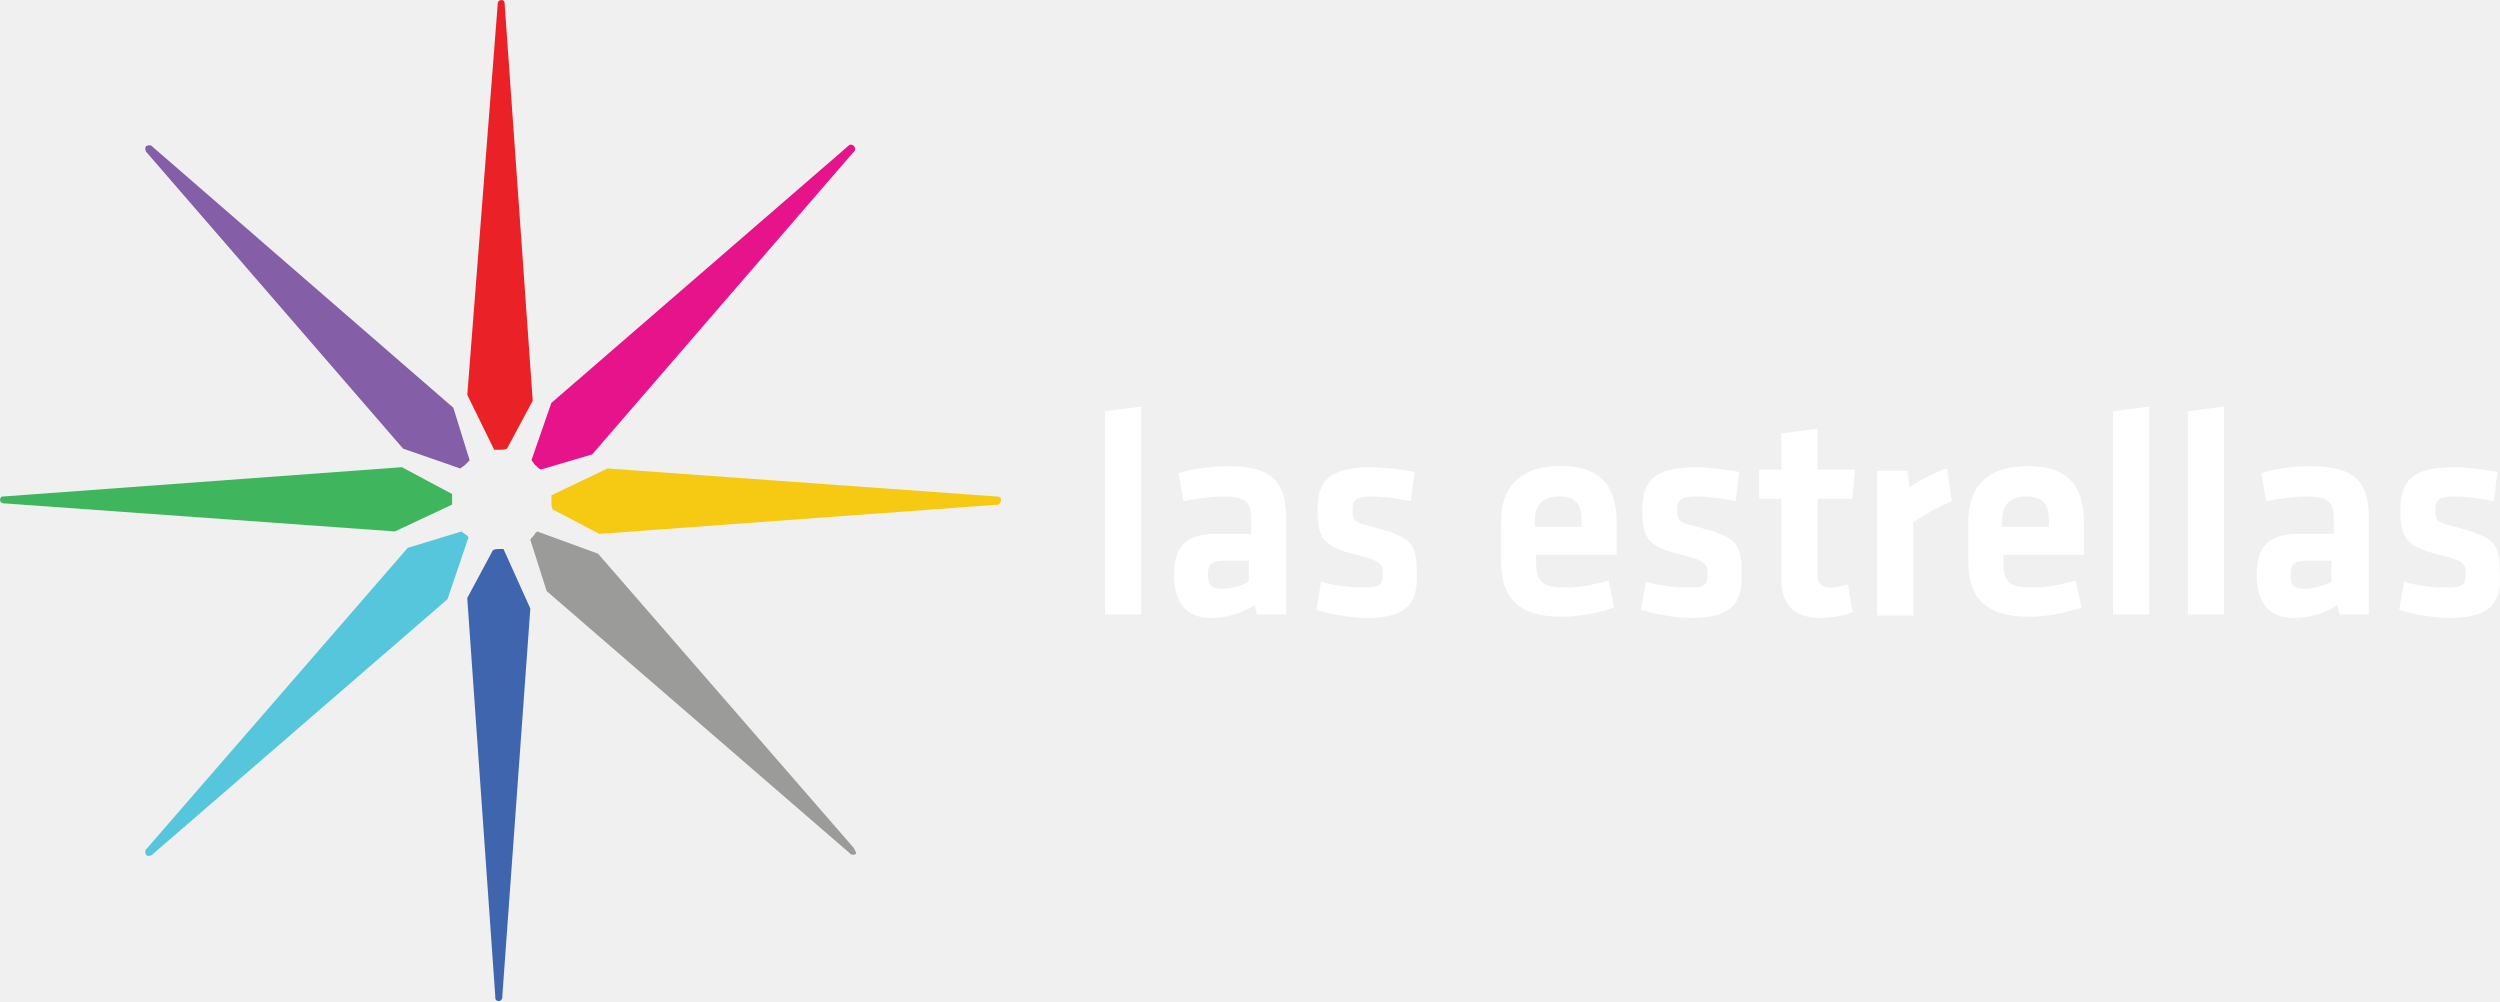
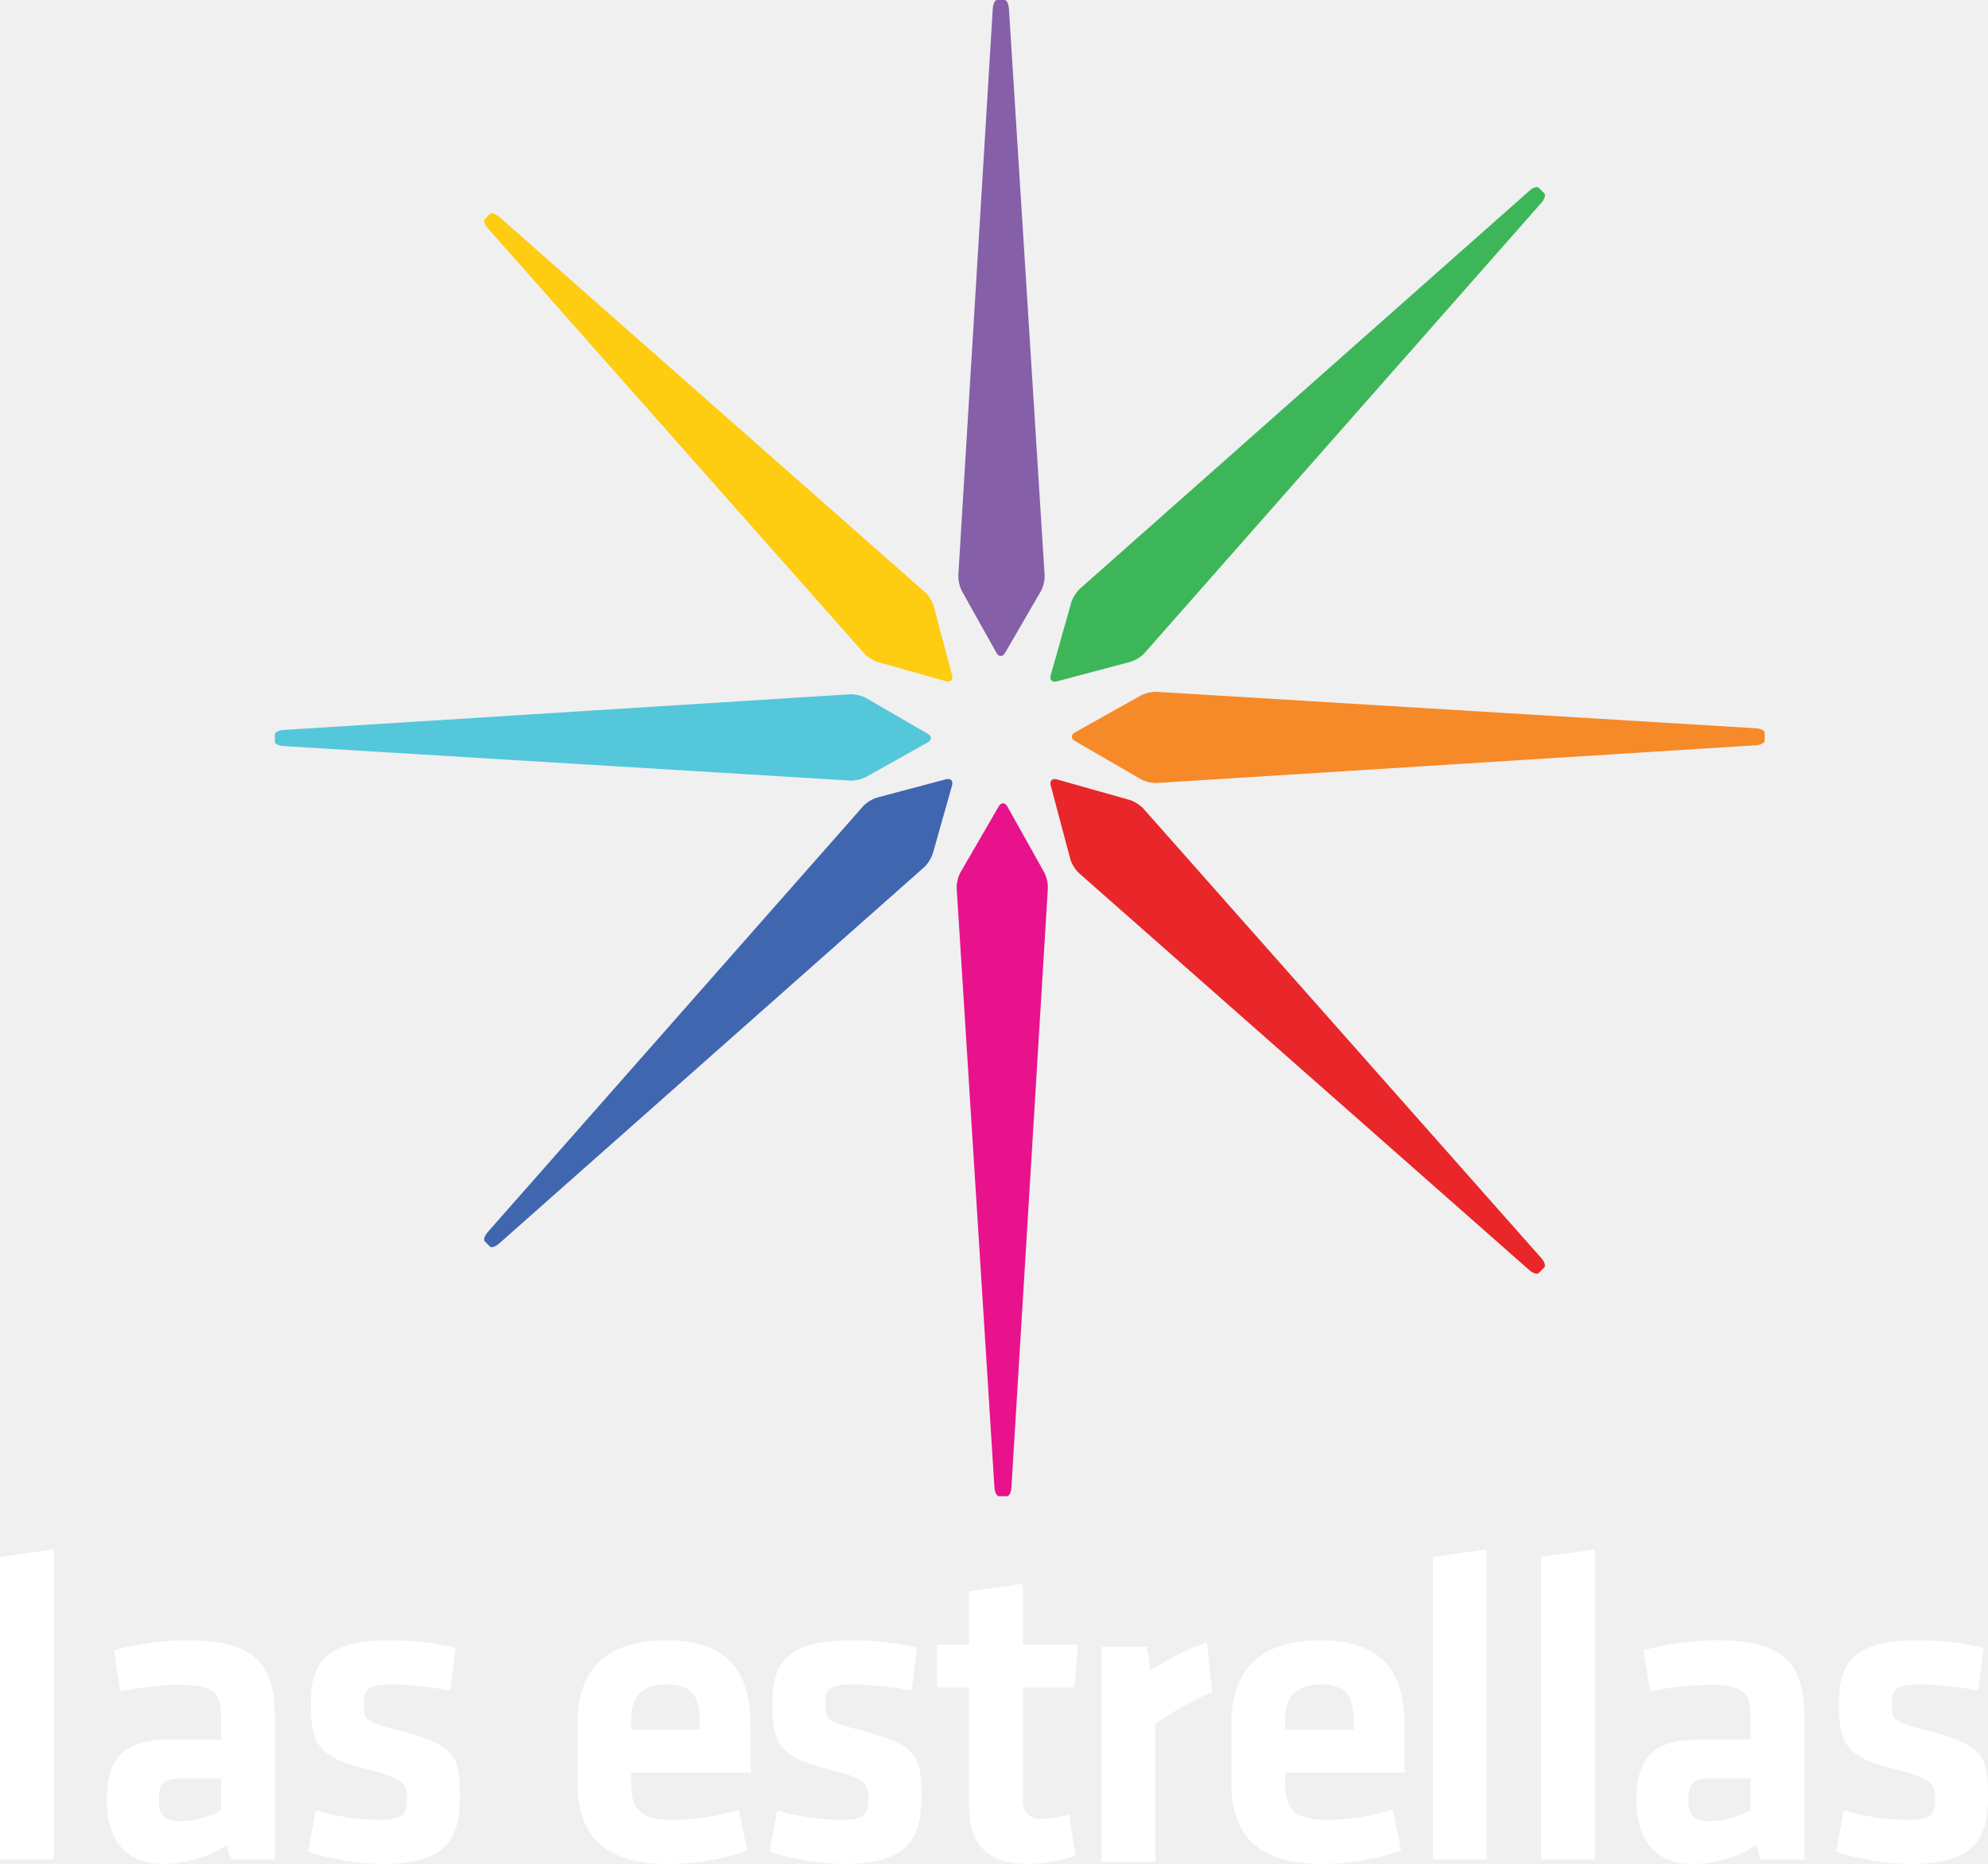
- <svg xmlns="http://www.w3.org/2000/svg" width="600" height="240.25" version="1.1" viewBox="0 0 158.75 63.566">
-   <g transform="translate(-284.9 -359.07)">
-     <path class="st10" d="m316.28 387.63h0.371c0.148 0 0.297 0 0.445-0.074l1.632-3.041-1.78-25.144v-0.074c0-0.148-0.074-0.223-0.223-0.223-0.148 0-0.223 0.148-0.223 0.223v0.074l-1.929 24.774z" fill="#ea2127" />
-     <path class="st11" d="m339.12 368.34c-0.148-0.148-0.297-0.074-0.371 0l-0.074 0.074-18.766 16.244-1.261 3.634c0.074 0.074 0.148 0.223 0.223 0.297 0.148 0.148 0.223 0.223 0.371 0.297l3.264-0.964 16.54-19.136 0.074-0.074c0.074-0.074 0.148-0.223 0-0.371z" fill="#e7138a" />
-     <path class="st12" d="m348.47 390.82c0-0.148-0.148-0.223-0.223-0.223h-0.074l-24.699-1.78-3.56 1.706v0.371c0 0.148 0 0.371 0.074 0.519l2.967 1.558 25.293-1.854h0.074s0.148-0.148 0.148-0.297z" fill="#f6c913" />
-     <path class="st13" d="m339.12 412.92-16.244-18.691-3.857-1.409c-0.074 0.074-0.148 0.074-0.148 0.148-0.074 0.148-0.223 0.223-0.297 0.371l1.038 3.264 19.211 16.615 0.074 0.074c0.074 0.074 0.223 0.074 0.371 0 0-0.074-0.074-0.223-0.148-0.371z" fill="#9b9b9a" />
-     <path class="st14" d="m316.87 393.93h-0.223c-0.148 0-0.297 0-0.445 0.074l-1.632 3.041 1.78 25.293v0.074c0 0.148 0.074 0.223 0.223 0.223 0.148 0 0.223-0.148 0.223-0.223v-0.074l1.78-24.625z" fill="#3f65ae" />
-     <path class="st15" d="m314.65 393.19c-0.074-0.074-0.074-0.148-0.148-0.148-0.074-0.074-0.223-0.148-0.297-0.223l-3.412 1.038-16.54 19.062-0.074 0.074c-0.074 0.074-0.074 0.223 0 0.371 0.074 0.074 0.223 0.074 0.371 0l0.074-0.074 18.691-16.17z" fill="#55c6db" />
-     <path class="st16" d="m313.61 391.11v-0.668l-3.189-1.706-25.219 1.854h-0.074c-0.148 0-0.223 0.074-0.223 0.223s0.148 0.223 0.223 0.223h0.074l24.774 1.78z" fill="#3fb55d" />
-     <path class="st17" d="m314.13 388.82c0.074-0.074 0.223-0.148 0.297-0.223l0.297-0.297-1.038-3.338-19.062-16.54-0.074-0.074c-0.074-0.074-0.223-0.074-0.371 0-0.074 0.074-0.074 0.223 0 0.371l0.074 0.074 16.244 18.766z" fill="#845fa7" />
-     <g fill="#fff">
-       <path class="st18" d="m384.22 396.38c0.89 0 1.78-0.148 2.819-0.445l0.371 1.706c-1.038 0.371-2.299 0.593-3.338 0.593-2.893 0-3.857-1.335-3.857-3.56v-2.448c0-1.929 0.89-3.56 3.783-3.56 2.967 0 3.56 1.706 3.56 3.709v1.929h-5.118v0.445c0 1.261 0.445 1.632 1.78 1.632zm-1.78-3.857h2.893v-0.445c0-0.89-0.297-1.484-1.409-1.484-1.113 0-1.558 0.593-1.558 1.484v0.445z" />
-       <path class="st18" d="m392.3 398.31c-0.964 0-2.299-0.223-3.189-0.519l0.297-1.78c0.742 0.223 1.78 0.371 2.744 0.371 1.038 0 1.187-0.223 1.187-0.89 0-0.593-0.148-0.816-1.632-1.187-2.225-0.519-2.522-1.113-2.522-2.893 0-1.854 0.816-2.67 3.412-2.67 0.816 0 1.929 0.148 2.744 0.297l-0.223 1.854c-0.668-0.148-1.78-0.297-2.522-0.297-0.964 0-1.187 0.223-1.187 0.816 0 0.742 0.074 0.816 1.261 1.113 2.522 0.668 2.819 1.038 2.819 2.893 0.074 1.78-0.445 2.893-3.189 2.893z" />
-       <path class="st18" d="m402.54 397.94c-0.519 0.223-1.409 0.371-2.003 0.371-1.706 0-2.522-0.816-2.522-2.448v-5.118h-1.409v-1.854h1.409v-2.299l2.299-0.297v2.596h2.373l-0.148 1.854h-2.225v4.821c0 0.519 0.223 0.816 0.816 0.816 0.371 0 0.742-0.074 1.113-0.223z" />
-       <path class="st18" d="m408.84 390.89c-0.89 0.371-1.632 0.816-2.448 1.335v5.934h-2.299v-9.197h1.929l0.148 1.038c0.519-0.371 1.632-0.964 2.373-1.187z" />
-       <path class="st18" d="m413.89 396.38c0.89 0 1.78-0.148 2.819-0.445l0.371 1.706c-1.038 0.371-2.299 0.593-3.338 0.593-2.893 0-3.857-1.335-3.857-3.56v-2.448c0-1.929 0.89-3.56 3.783-3.56 2.967 0 3.56 1.706 3.56 3.709v1.929h-5.118v0.445c0 1.261 0.371 1.632 1.78 1.632zm-1.78-3.857h2.893v-0.445c0-0.89-0.297-1.484-1.409-1.484-1.113 0-1.558 0.593-1.558 1.484v0.445z" />
-       <path class="st18" d="m419.08 398.09v-12.906l2.299-0.297v13.203z" />
-       <path class="st18" d="m423.83 398.09v-12.906l2.299-0.297v13.203z" />
-       <path class="st18" d="m435.32 398.09h-1.854l-0.148-0.593c-0.816 0.519-1.78 0.816-2.744 0.816-1.706 0-2.373-1.113-2.373-2.744 0-1.854 0.816-2.596 2.67-2.596h2.225v-0.964c0-1.038-0.297-1.409-1.78-1.409-0.816 0-1.706 0.148-2.522 0.297l-0.297-1.78c0.89-0.297 2.151-0.445 3.115-0.445 2.893 0 3.709 1.038 3.709 3.338zm-2.299-3.412h-1.706c-0.742 0-0.964 0.223-0.964 0.89 0 0.668 0.223 0.89 0.89 0.89 0.668 0 1.261-0.223 1.706-0.445v-1.335z" />
-       <path class="st18" d="m440.44 398.31c-0.964 0-2.299-0.223-3.189-0.519l0.297-1.78c0.742 0.223 1.78 0.371 2.744 0.371 1.038 0 1.187-0.223 1.187-0.89 0-0.593-0.148-0.816-1.632-1.187-2.225-0.519-2.522-1.113-2.522-2.893 0-1.854 0.816-2.67 3.412-2.67 0.816 0 1.929 0.148 2.744 0.297l-0.223 1.854c-0.668-0.148-1.78-0.297-2.522-0.297-0.964 0-1.187 0.223-1.187 0.816 0 0.742 0.074 0.816 1.261 1.113 2.522 0.668 2.819 1.038 2.819 2.893 0.148 1.78-0.445 2.893-3.189 2.893z" />
-       <path class="st18" d="m355.07 398.09v-12.906l2.299-0.297v13.203z" />
-       <path class="st18" d="m366.57 398.09h-1.854l-0.148-0.593c-0.816 0.519-1.78 0.816-2.744 0.816-1.706 0-2.373-1.113-2.373-2.744 0-1.854 0.816-2.596 2.67-2.596h2.225v-0.964c0-1.038-0.297-1.409-1.78-1.409-0.816 0-1.706 0.148-2.522 0.297l-0.297-1.78c0.89-0.297 2.151-0.445 3.115-0.445 2.893 0 3.709 1.038 3.709 3.338zm-2.299-3.412h-1.706c-0.742 0-0.964 0.223-0.964 0.89 0 0.668 0.223 0.89 0.89 0.89 0.668 0 1.261-0.223 1.706-0.445v-1.335z" />
-       <path class="st18" d="m371.68 398.31c-0.964 0-2.299-0.223-3.189-0.519l0.297-1.78c0.742 0.223 1.78 0.371 2.744 0.371 1.038 0 1.187-0.223 1.187-0.89 0-0.593-0.148-0.816-1.632-1.187-2.225-0.519-2.522-1.113-2.522-2.893 0-1.854 0.816-2.67 3.412-2.67 0.816 0 1.929 0.148 2.744 0.297l-0.223 1.854c-0.668-0.148-1.78-0.297-2.522-0.297-0.964 0-1.187 0.223-1.187 0.816 0 0.742 0.074 0.816 1.261 1.113 2.522 0.668 2.818 1.038 2.818 2.893 0.074 1.78-0.445 2.893-3.189 2.893z" />
-     </g>
+ <svg xmlns="http://www.w3.org/2000/svg" width="800" height="750.07" enable-background="new 0 0 230 216" version="1.1" viewBox="0 0 800 750.07" xml:space="preserve">
+   <g transform="translate(-.073 534.31)" fill="#fff" stroke-width="3.481">
+     <path d="m0.073 213.98v-121.79l21.655-3.014v124.8z" />
+     <path d="m110.69 213.98h-17.75l-1.605-5.865c-7.81 5.151-17.04 7.636-25.738 7.636-15.808 0-22.55-10.824-22.55-25.742 0-17.576 7.636-24.322 25.213-24.322h20.771v-9.063c0-9.582-2.663-12.954-16.515-12.954-7.81 0-16.327 1.065-23.97 2.663l-2.663-16.511c8.172-2.482 20.061-4.079 29.657-4.079 27.155 0 35.146 9.585 35.146 31.244v56.993zm-21.655-32.668h-15.979c-7.107 0-9.056 1.952-9.056 8.524 0 6.032 1.949 8.698 8.701 8.698 6.39 0 12.255-2.13 16.337-4.441v-12.78z" />
+     <path d="m153.9 215.75c-9.234 0-21.84-2.127-29.831-4.974l3.021-16.511c7.278 2.134 16.866 3.731 25.742 3.731 9.589 0 11.009-2.13 11.009-8.701 0-5.325-1.065-7.988-15.091-11.364-21.123-5.148-23.608-10.469-23.608-27.162 0-17.395 7.629-25.028 32.306-25.028 7.991 0 18.471 1.062 25.926 3.011l-2.137 17.225c-6.564-1.242-17.044-2.489-23.789-2.489-9.408 0-11.009 2.127-11.009 7.455 0 6.926 0.529 7.462 12.251 10.48 24.148 6.39 26.455 9.585 26.455 27.339 0 16.692-5.144 26.988-31.244 26.988z" />
+     <path d="m270.93 198c8.343 0 17.047-1.242 26.459-4.083l3.373 16.33c-9.77 3.728-21.485 5.503-31.784 5.503-27.162 0-36.566-12.599-36.566-33.381v-22.898c0-18.29 8.165-33.726 35.856-33.726 27.698 0 33.914 16.153 33.914 34.794v18.46h-48.111v4.445c0 10.473 3.724 14.555 16.859 14.555zm-16.859-36.395h27.513v-4.26c0-8.172-2.485-13.849-13.132-13.849-10.657 0-14.381 5.68-14.381 13.849z" />
+     <path d="m339.61 215.75c-9.234 0-21.84-2.127-29.828-4.974l3.021-16.511c7.285 2.134 16.866 3.731 25.742 3.731 9.596 0 11.016-2.13 11.016-8.701 0-5.325-1.069-7.988-15.095-11.364-21.12-5.148-23.608-10.469-23.608-27.162 0-17.395 7.629-25.028 32.309-25.028 7.991 0 18.467 1.062 25.923 3.011l-2.13 17.225c-6.571-1.242-17.047-2.489-23.792-2.489-9.411 0-11.002 2.127-11.002 7.455 0 6.926 0.529 7.462 12.248 10.48 24.144 6.39 26.459 9.585 26.459 27.339-0.01 16.692-5.165 26.988-31.262 26.988z" />
+     <path d="m432.83 212.38c-4.615 1.96-13.497 3.376-18.996 3.376-15.805 0-23.789-7.455-23.789-22.898v-48.114h-12.965v-17.228h12.965v-21.481l21.659-3.014v24.496h22.191l-1.417 17.225h-20.775v45.274c0 4.615 2.13 7.633 7.81 7.633 3.192 0 7.1-0.71 10.828-1.778z" />
+     <path d="m487.87 146.51c-8.339 3.731-15.091 7.636-22.901 12.606v55.754h-21.662v-86.469h18.29l1.417 9.592c4.796-3.199 15.088-9.234 22.721-11.364z" />
+     <path d="m534.1 198c8.343 0 17.044-1.242 26.455-4.083l3.373 16.33c-9.766 3.728-21.481 5.503-31.78 5.503-27.165 0-36.58-12.599-36.58-33.381v-22.898c0-18.29 8.172-33.726 35.87-33.726 27.698 0 33.907 16.153 33.907 34.794v18.46h-48.114v4.445c0 10.473 3.724 14.555 16.87 14.555zm-16.87-36.395h27.52v-4.26c0-8.172-2.492-13.849-13.139-13.849-10.657 0-14.381 5.68-14.381 13.849z" />
+     <path d="m576.69 213.98v-121.79l21.662-3.014v124.8z" />
+     <path d="m620.23 213.98v-121.79l21.659-3.014v124.8z" />
+     <path d="m726.21 213.98h-17.757l-1.597-5.865c-7.81 5.151-17.04 7.636-25.742 7.636-15.798 0-22.543-10.824-22.543-25.742 0-17.576 7.626-24.322 25.206-24.322h20.768v-9.063c0-9.582-2.663-12.954-16.504-12.954-7.817 0-16.334 1.065-23.97 2.663l-2.666-16.511c8.165-2.482 20.061-4.079 29.654-4.079 27.165 0 35.153 9.585 35.153 31.244zm-21.666-32.668h-15.975c-7.104 0-9.056 1.952-9.056 8.524 0 6.032 1.953 8.698 8.701 8.698 6.387 0 12.251-2.13 16.327-4.441v-12.78z" />
+     <path d="m768.82 215.75c-9.223 0-21.83-2.127-29.821-4.97l3.018-16.511c7.281 2.13 16.87 3.728 25.742 3.728 9.585 0 11.005-2.127 11.005-8.698 0-5.325-1.062-7.991-15.088-11.364-21.126-5.148-23.615-10.476-23.615-27.165 0-17.395 7.636-25.032 32.313-25.032 7.991 0 18.464 1.065 25.923 3.018l-2.13 17.221c-6.568-1.242-17.044-2.489-23.792-2.489-9.408 0-11.005 2.127-11.005 7.459 0 6.923 0.533 7.459 12.251 10.476 24.148 6.394 26.455 9.585 26.455 27.343 0 16.685-5.148 26.984-31.255 26.984z" />
+   </g>
+   <g transform="translate(-.073 534.31)" stroke-width="3.481">
+     <path d="m386.59-183.28c-0.961 1.657-1.65 4.573-1.528 6.484l15.192 241.1c0.122 1.911 0.95 3.474 1.848 3.474h3.199c0.863 0 1.667-1.563 1.782-3.474l14.66-241.1c0.115-1.911-0.553-4.841-1.49-6.512l-14.823-26.483c-0.936-1.671-2.485-1.681-3.446-0.028z" fill="#e8128c" />
+     <path d="m425.35-220.68c-1.841-0.519-2.951 0.571-2.457 2.419l7.887 29.647c0.494 1.848 2.071 4.399 3.505 5.663l181.23 159.76c1.434 1.263 3.126 1.782 3.759 1.149 0.633-0.637 1.65-1.657 2.259-2.266 0.609-0.609 0.073-2.283-1.197-3.717l-160.12-180.87c-1.27-1.434-3.818-3.031-5.659-3.55z" fill="#e9262a" />
+     <path d="m620.38-452.74c1.263-1.437 1.786-3.129 1.152-3.762-0.633-0.633-1.65-1.653-2.259-2.262-0.613-0.613-2.283-0.073-3.717 1.197l-180.86 160.12c-1.434 1.27-3.031 3.815-3.554 5.656l-8.245 29.215c-0.519 1.841 0.567 2.948 2.419 2.457l29.647-7.876c1.852-0.491 4.403-2.067 5.666-3.505z" fill="#3cb659" />
+     <path d="m465.63-255.91c-1.911-0.115-4.841 0.553-6.508 1.49l-26.476 14.823c-1.667 0.936-1.678 2.489-0.024 3.449l26.525 15.394c1.657 0.961 4.573 1.65 6.484 1.528l241.11-15.192c1.911-0.122 3.474-0.95 3.474-1.848v-3.199c0-0.863-1.563-1.667-3.474-1.782z" fill="#f68a29" />
+     <path d="m418.91-296.38c0.961-1.657 1.65-4.573 1.528-6.484l-14.36-227.98c-0.118-1.911-0.915-3.474-1.765-3.474h-3.035c-0.821 0-1.584 1.563-1.698 3.474l-13.856 227.98c-0.115 1.911 0.553 4.841 1.49 6.512l13.856 24.76c0.936 1.671 2.485 1.681 3.446 0.028z" fill="#855fa8" />
+     <path d="m380.75-260.18c1.841 0.519 2.948-0.571 2.457-2.419l-7.372-27.722c-0.491-1.848-2.067-4.399-3.505-5.663l-171.36-151.06c-1.437-1.267-3.101-1.81-3.7-1.208-0.599 0.599-1.563 1.566-2.14 2.144-0.578 0.578-0.01 2.224 1.256 3.658l151.4 171.02c1.27 1.434 3.815 3.031 5.656 3.55z" fill="#fecc11" />
+     <path d="m353.06-213.37c-1.848 0.491-4.399 2.067-5.663 3.505l-151.06 171.36c-1.267 1.434-1.81 3.105-1.211 3.703 0.599 0.602 1.563 1.566 2.144 2.144s2.228 0.014 3.658-1.256l171.01-151.4c1.434-1.27 3.031-3.815 3.55-5.656l7.709-27.311c0.519-1.841-0.571-2.948-2.419-2.457z" fill="#4066b0" />
+     <path d="m373.41-235.57c1.671-0.936 1.681-2.485 0.024-3.449l-24.802-14.385c-1.657-0.961-4.573-1.65-6.484-1.528l-227.98 14.357c-1.911 0.122-3.474 0.912-3.474 1.761v3.031c0 0.818 1.563 1.584 3.474 1.698l227.98 13.877c1.911 0.115 4.841-0.557 6.512-1.49z" fill="#54c7db" />
  </g>
</svg>
